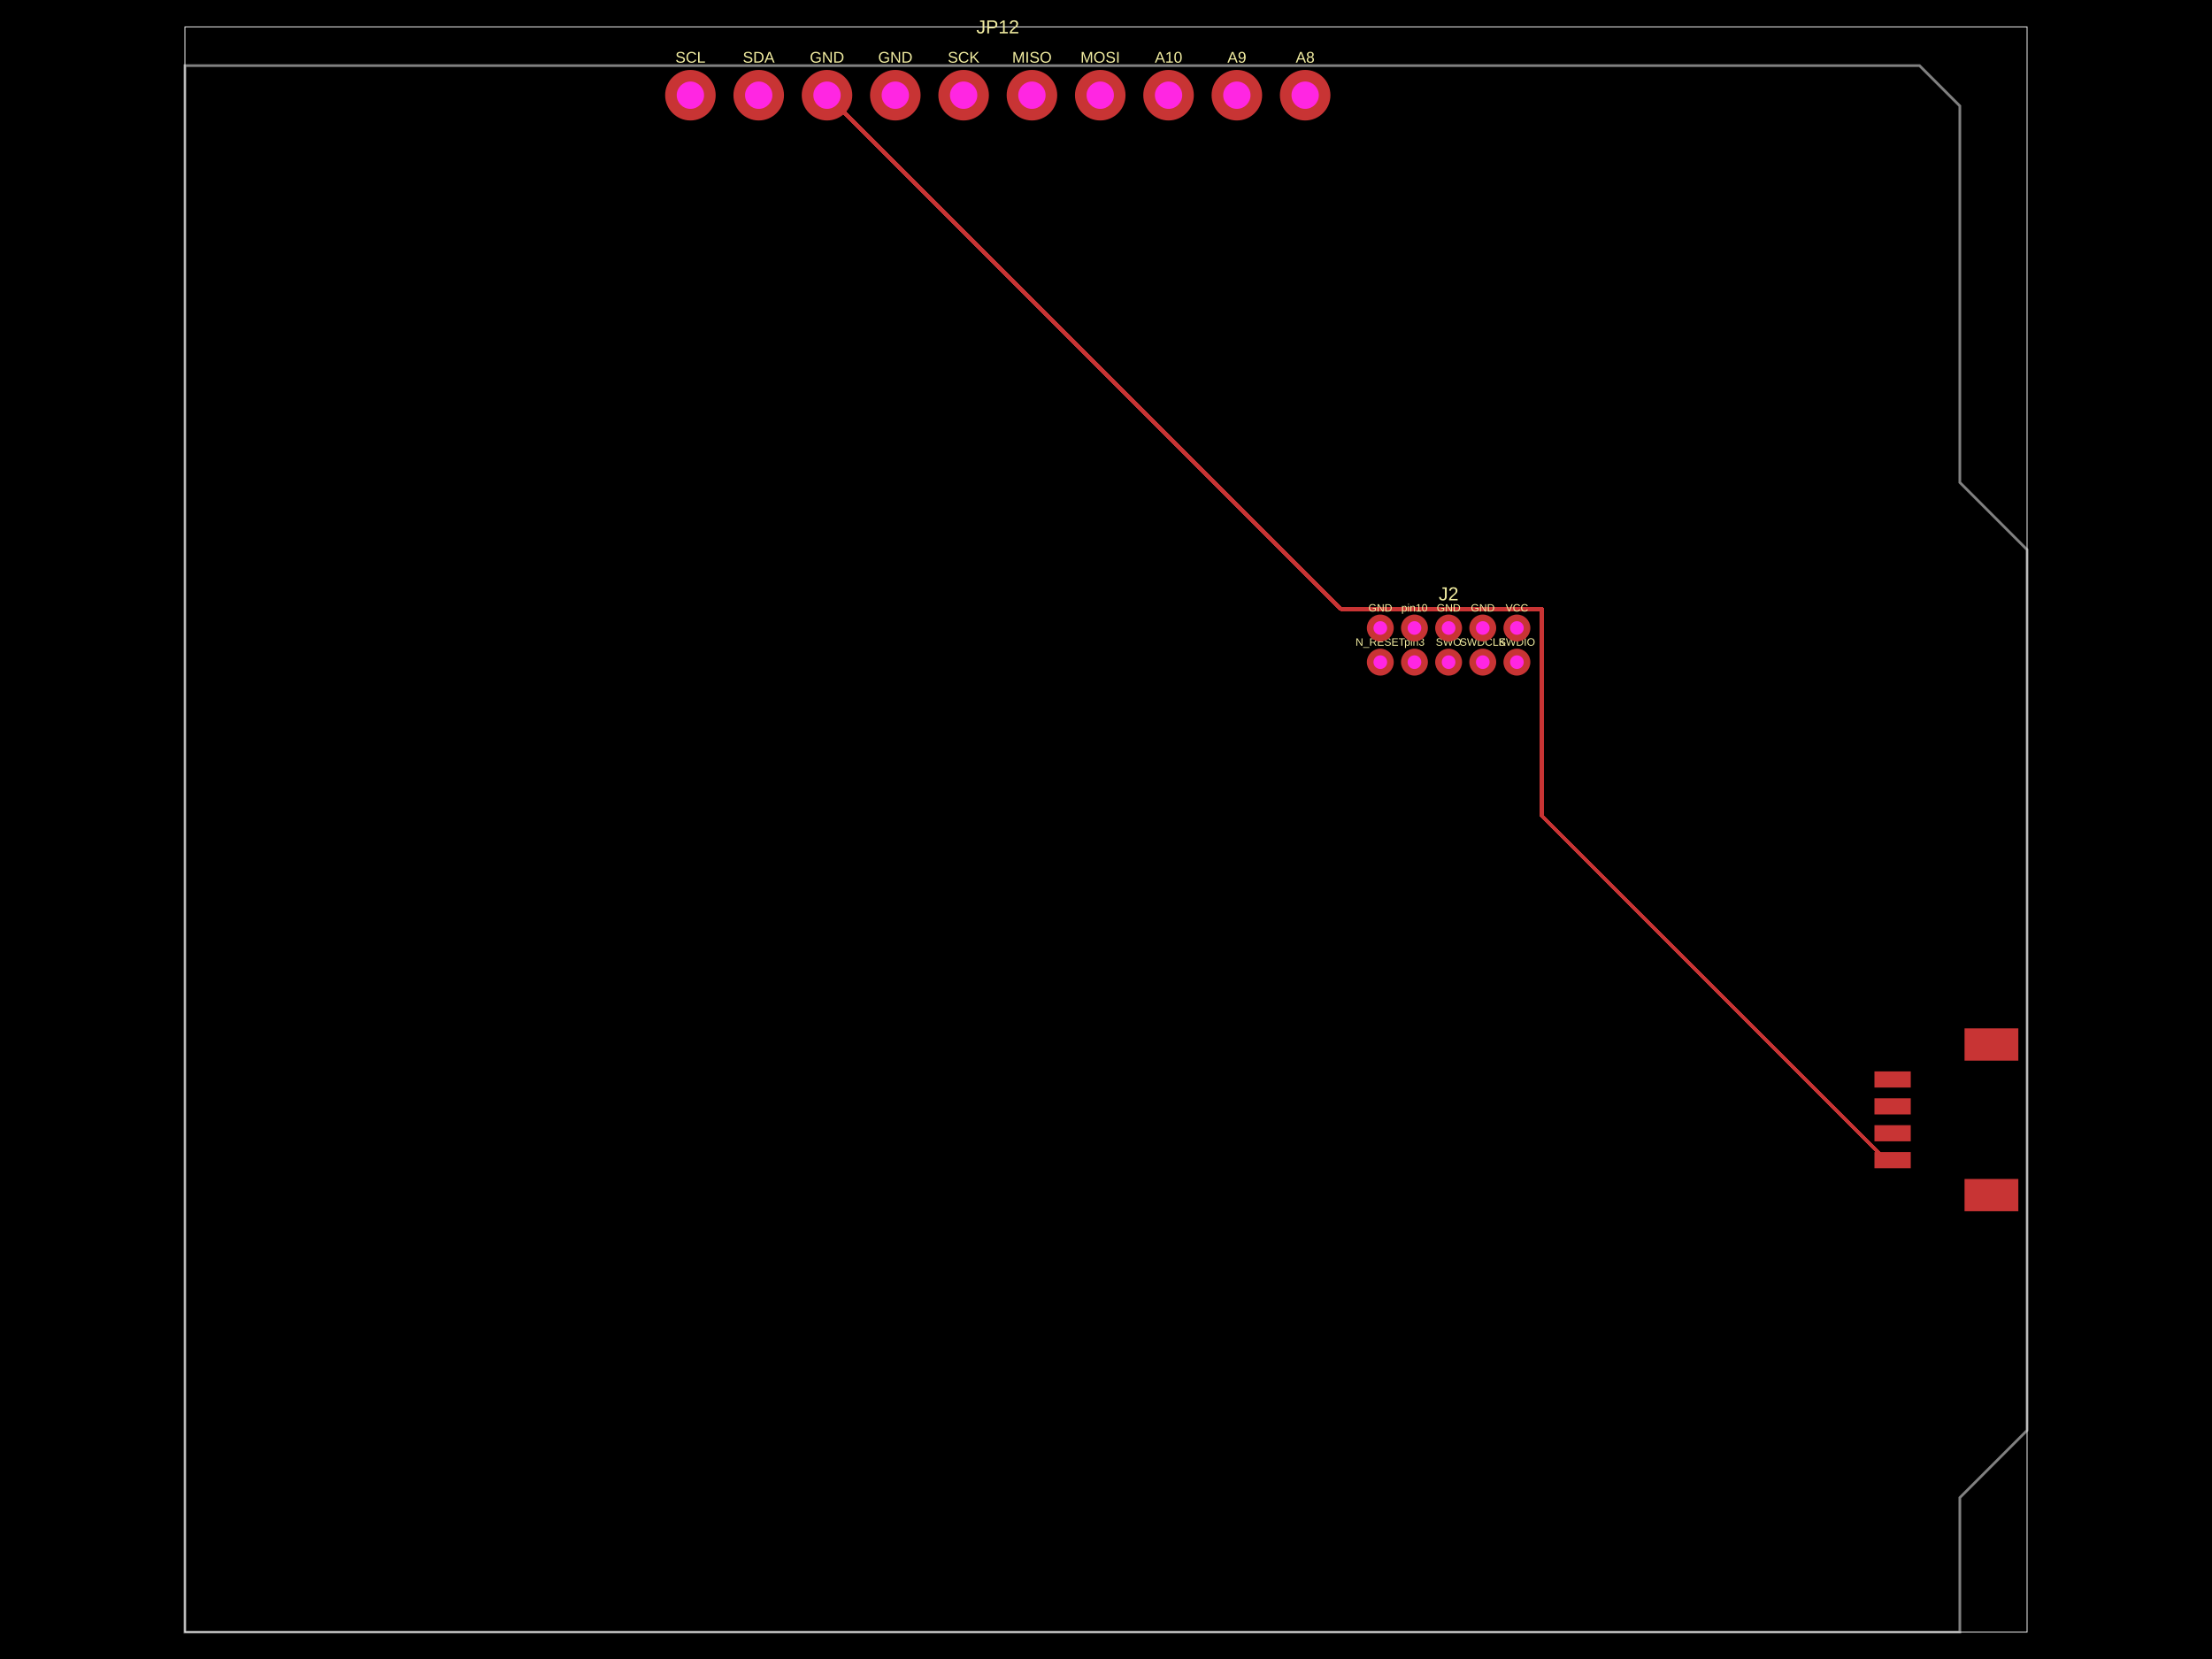
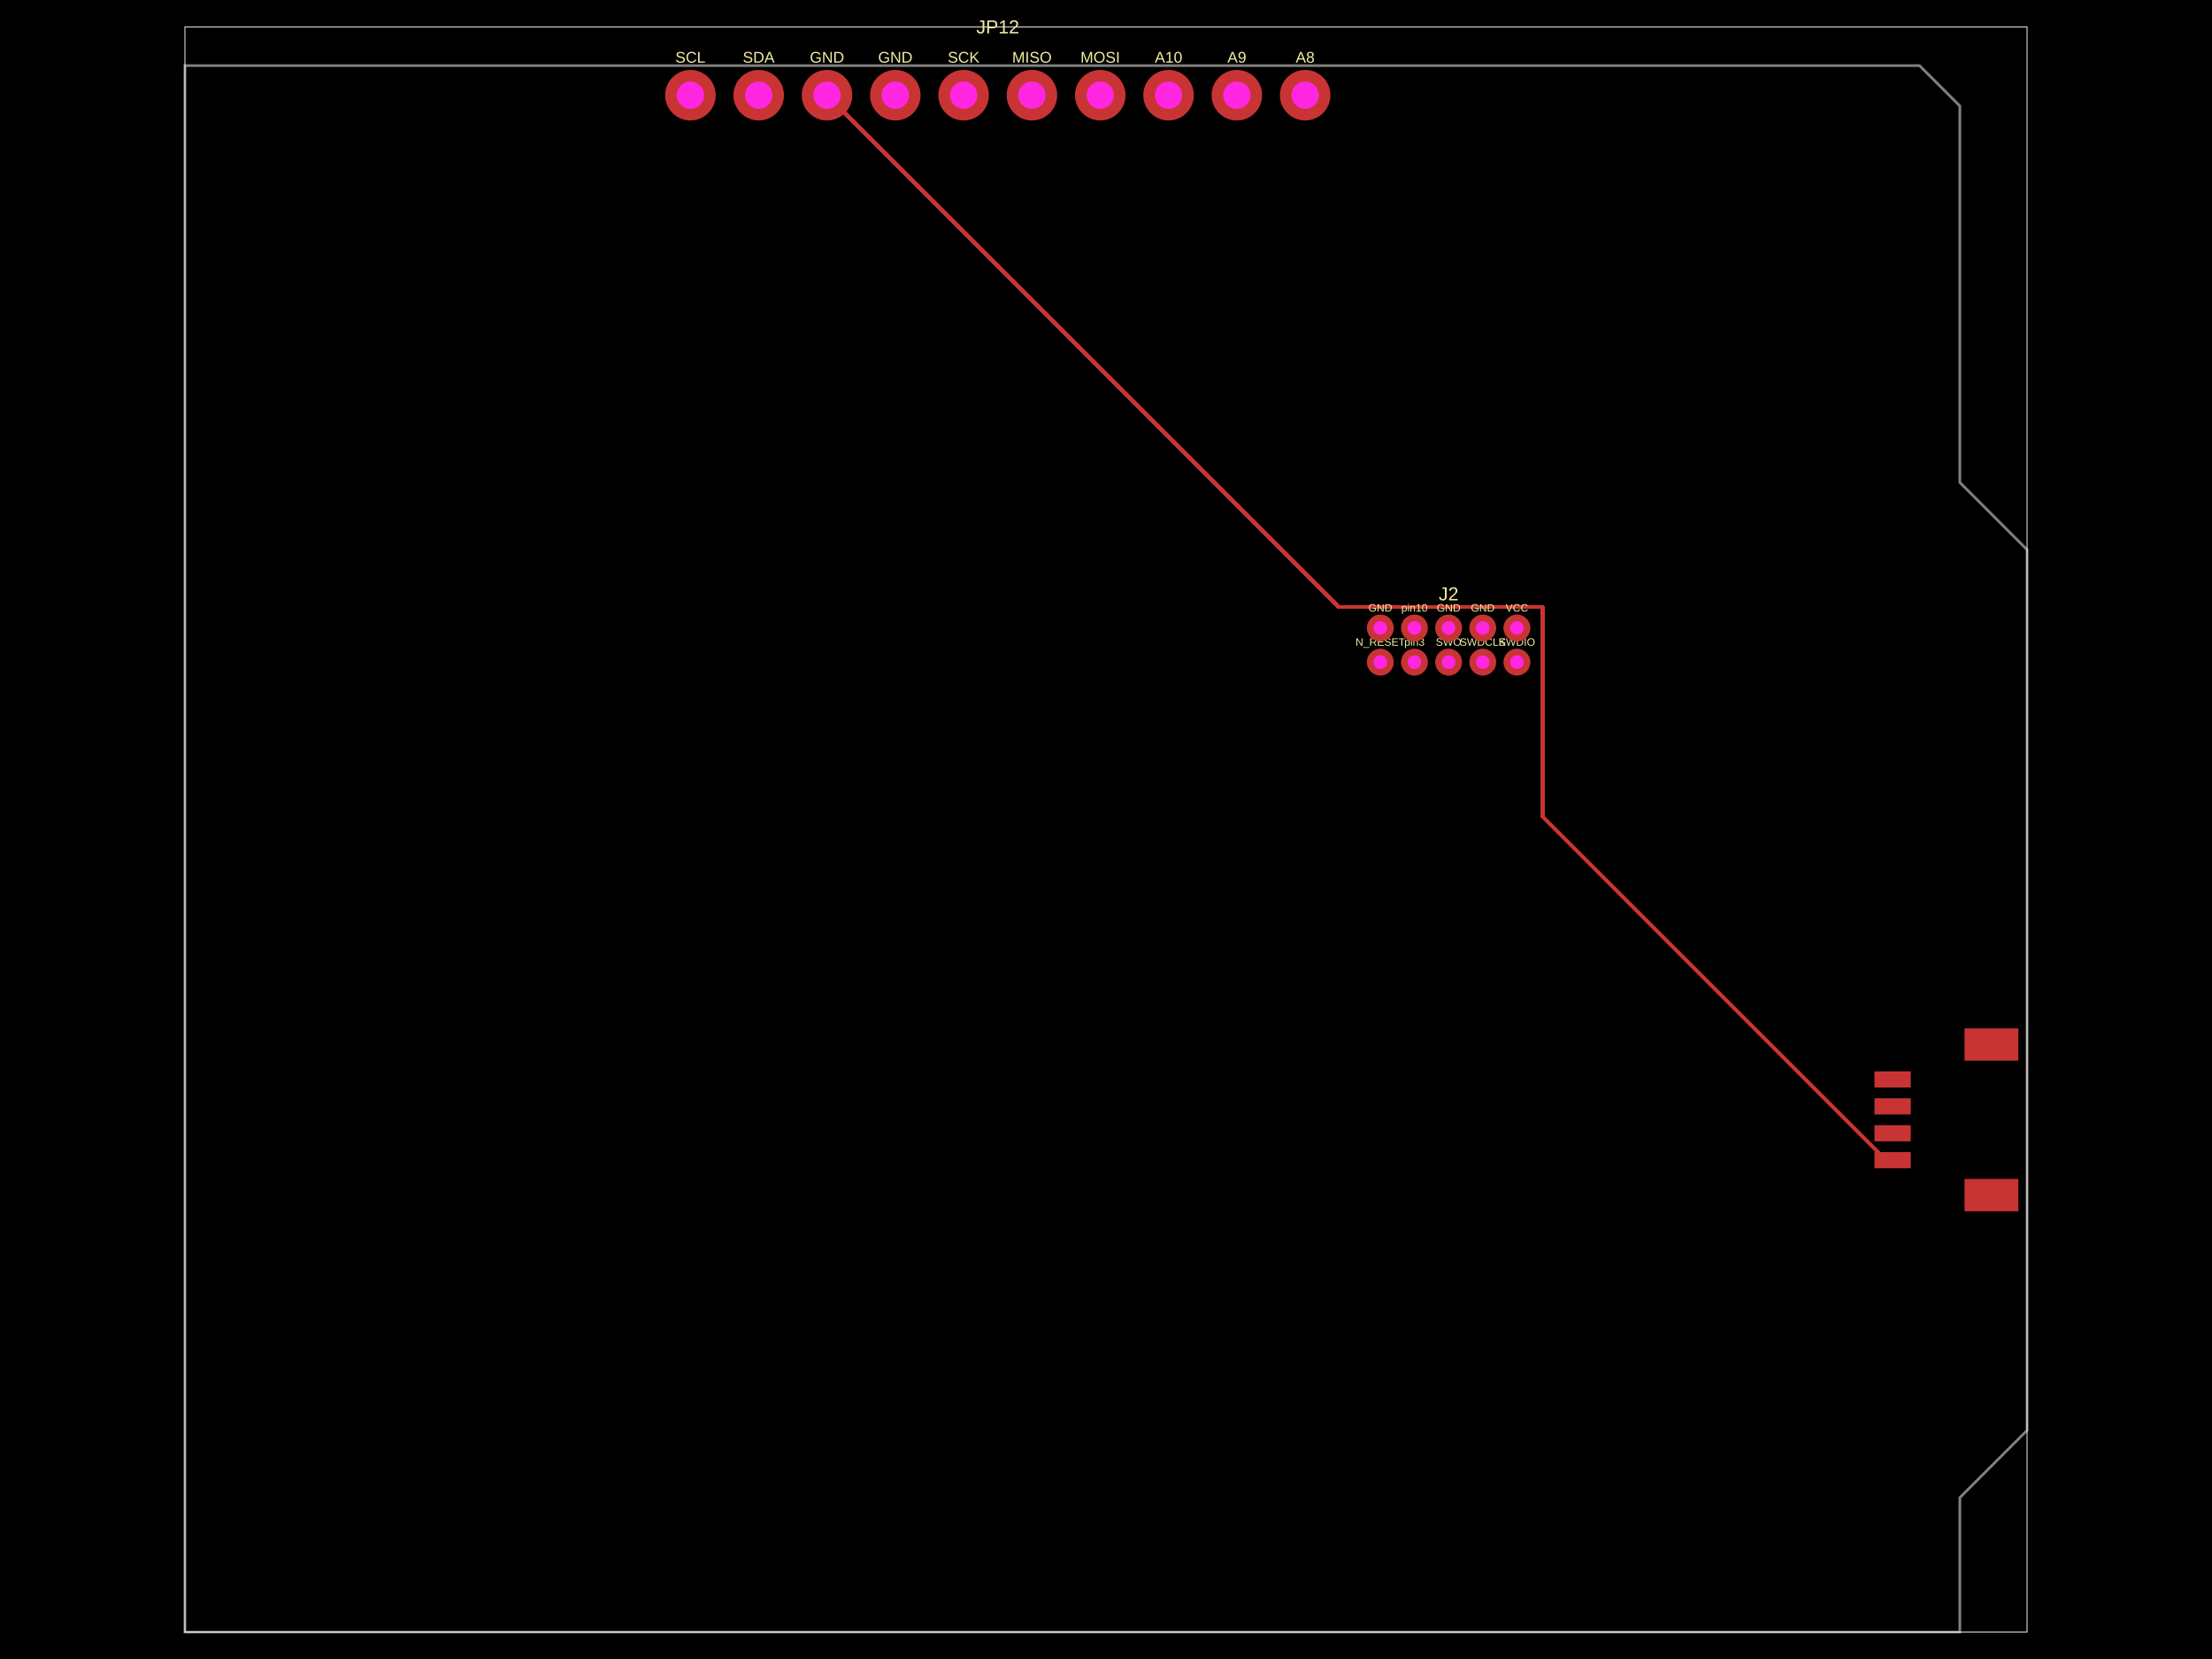
- <svg xmlns="http://www.w3.org/2000/svg" width="800" height="600" data-software-used-string="@tscircuit/core@0.0.959">
+ <svg xmlns="http://www.w3.org/2000/svg" width="800" height="600" data-software-used-string="@tscircuit/core@0.0.978">
  <style />
  <rect class="boundary" x="0" y="0" fill="#000" width="800" height="600" data-type="pcb_background" data-pcb-layer="global" />
  <rect class="pcb-boundary" fill="none" stroke="#fff" stroke-width="0.3" x="66.883" y="9.726" width="666.234" height="580.548" data-type="pcb_boundary" data-pcb-layer="global" />
  <path class="pcb-board" d="M 66.883 590.274 L 708.802 590.274 L 708.802 541.644 L 733.117 517.329 L 733.117 198.8 L 708.802 174.485 L 708.802 38.321 L 694.213 23.732 L 66.883 23.732 Z" fill="none" stroke="rgba(255, 255, 255, 0.5)" stroke-width="0.973" data-type="pcb_board" data-pcb-layer="board" />
  <rect class="pcb-pad" fill="rgb(200, 52, 52)" x="677.922" y="416.664" width="13.13" height="5.836" data-type="pcb_smtpad" data-pcb-layer="top" />
  <rect class="pcb-pad" fill="rgb(200, 52, 52)" x="677.922" y="406.938" width="13.13" height="5.836" data-type="pcb_smtpad" data-pcb-layer="top" />
  <rect class="pcb-pad" fill="rgb(200, 52, 52)" x="677.922" y="397.212" width="13.13" height="5.836" data-type="pcb_smtpad" data-pcb-layer="top" />
  <rect class="pcb-pad" fill="rgb(200, 52, 52)" x="677.922" y="387.486" width="13.13" height="5.836" data-type="pcb_smtpad" data-pcb-layer="top" />
  <rect class="pcb-pad" fill="rgb(200, 52, 52)" x="710.504" y="426.39" width="19.452" height="11.671" data-type="pcb_smtpad" data-pcb-layer="top" />
  <rect class="pcb-pad" fill="rgb(200, 52, 52)" x="710.504" y="371.924" width="19.452" height="11.671" data-type="pcb_smtpad" data-pcb-layer="top" />
-   <path class="pcb-trace" stroke="rgb(200, 52, 52)" fill="none" d="M 299.102 34.43 L 484.975 220.303" stroke-width="1.459" stroke-linecap="round" stroke-linejoin="round" shape-rendering="crispEdges" data-type="pcb_trace" data-pcb-layer="top" />
-   <path class="pcb-trace" stroke="rgb(200, 52, 52)" fill="none" d="M 484.975 220.303 L 557.619 220.303" stroke-width="1.459" stroke-linecap="round" stroke-linejoin="round" shape-rendering="crispEdges" data-type="pcb_trace" data-pcb-layer="top" />
-   <path class="pcb-trace" stroke="rgb(200, 52, 52)" fill="none" d="M 557.619 220.303 L 557.619 295.138" stroke-width="1.459" stroke-linecap="round" stroke-linejoin="round" shape-rendering="crispEdges" data-type="pcb_trace" data-pcb-layer="top" />
-   <path class="pcb-trace" stroke="rgb(200, 52, 52)" fill="none" d="M 557.619 295.138 L 682.063 419.582" stroke-width="1.459" stroke-linecap="round" stroke-linejoin="round" shape-rendering="crispEdges" data-type="pcb_trace" data-pcb-layer="top" />
+   <path class="pcb-trace" stroke="rgb(200, 52, 52)" fill="none" d="M 299.102 34.43 L 484.222 219.551" stroke-width="1.459" stroke-linecap="round" stroke-linejoin="round" shape-rendering="crispEdges" data-type="pcb_trace" data-pcb-layer="top" />
+   <path class="pcb-trace" stroke="rgb(200, 52, 52)" fill="none" d="M 484.222 219.551 L 557.97 219.551" stroke-width="1.459" stroke-linecap="round" stroke-linejoin="round" shape-rendering="crispEdges" data-type="pcb_trace" data-pcb-layer="top" />
+   <path class="pcb-trace" stroke="rgb(200, 52, 52)" fill="none" d="M 557.97 219.551 L 557.97 295.489" stroke-width="1.459" stroke-linecap="round" stroke-linejoin="round" shape-rendering="crispEdges" data-type="pcb_trace" data-pcb-layer="top" />
+   <path class="pcb-trace" stroke="rgb(200, 52, 52)" fill="none" d="M 557.97 295.489 L 682.063 419.582" stroke-width="1.459" stroke-linecap="round" stroke-linejoin="round" shape-rendering="crispEdges" data-type="pcb_trace" data-pcb-layer="top" />
  <path class="pcb-trace" stroke="rgb(200, 52, 52)" fill="none" d="M 682.063 419.582 L 684.487 419.582" stroke-width="1.459" stroke-linecap="round" stroke-linejoin="round" shape-rendering="crispEdges" data-type="pcb_trace" data-pcb-layer="top" />
  <path class="pcb-trace" stroke="rgb(200, 52, 52)" fill="none" d="M 684.487 419.582 L 684.487 419.582" stroke-width="1.459" stroke-linecap="round" stroke-linejoin="round" shape-rendering="crispEdges" data-type="pcb_trace" data-pcb-layer="top" />
  <text x="0" y="0" dx="0" dy="0" fill="#f2eda1" font-family="Arial, sans-serif" font-size="3.89" text-anchor="middle" dominant-baseline="central" transform="matrix(1,0,0,1,499.2057,219.8282)" class="pcb-silkscreen-text pcb-silkscreen-top" data-pcb-silkscreen-text-id="pcb_component_0" stroke="none" data-type="pcb_silkscreen_text" data-pcb-layer="top">GND</text>
  <text x="0" y="0" dx="0" dy="0" fill="#f2eda1" font-family="Arial, sans-serif" font-size="3.89" text-anchor="middle" dominant-baseline="central" transform="matrix(1,0,0,1,499.2057,232.1803)" class="pcb-silkscreen-text pcb-silkscreen-top" data-pcb-silkscreen-text-id="pcb_component_0" stroke="none" data-type="pcb_silkscreen_text" data-pcb-layer="top">N_RESET</text>
  <text x="0" y="0" dx="0" dy="0" fill="#f2eda1" font-family="Arial, sans-serif" font-size="3.89" text-anchor="middle" dominant-baseline="central" transform="matrix(1,0,0,1,511.5578,232.1803)" class="pcb-silkscreen-text pcb-silkscreen-top" data-pcb-silkscreen-text-id="pcb_component_0" stroke="none" data-type="pcb_silkscreen_text" data-pcb-layer="top">pin3</text>
  <text x="0" y="0" dx="0" dy="0" fill="#f2eda1" font-family="Arial, sans-serif" font-size="3.89" text-anchor="middle" dominant-baseline="central" transform="matrix(1,0,0,1,523.9099,232.1803)" class="pcb-silkscreen-text pcb-silkscreen-top" data-pcb-silkscreen-text-id="pcb_component_0" stroke="none" data-type="pcb_silkscreen_text" data-pcb-layer="top">SWO</text>
  <text x="0" y="0" dx="0" dy="0" fill="#f2eda1" font-family="Arial, sans-serif" font-size="3.89" text-anchor="middle" dominant-baseline="central" transform="matrix(1,0,0,1,536.262,232.1803)" class="pcb-silkscreen-text pcb-silkscreen-top" data-pcb-silkscreen-text-id="pcb_component_0" stroke="none" data-type="pcb_silkscreen_text" data-pcb-layer="top">SWDCLK</text>
  <text x="0" y="0" dx="0" dy="0" fill="#f2eda1" font-family="Arial, sans-serif" font-size="3.89" text-anchor="middle" dominant-baseline="central" transform="matrix(1,0,0,1,548.614,232.1803)" class="pcb-silkscreen-text pcb-silkscreen-top" data-pcb-silkscreen-text-id="pcb_component_0" stroke="none" data-type="pcb_silkscreen_text" data-pcb-layer="top">SWDIO</text>
  <text x="0" y="0" dx="0" dy="0" fill="#f2eda1" font-family="Arial, sans-serif" font-size="3.89" text-anchor="middle" dominant-baseline="central" transform="matrix(1,0,0,1,548.614,219.8282)" class="pcb-silkscreen-text pcb-silkscreen-top" data-pcb-silkscreen-text-id="pcb_component_0" stroke="none" data-type="pcb_silkscreen_text" data-pcb-layer="top">VCC</text>
  <text x="0" y="0" dx="0" dy="0" fill="#f2eda1" font-family="Arial, sans-serif" font-size="3.89" text-anchor="middle" dominant-baseline="central" transform="matrix(1,0,0,1,536.262,219.8282)" class="pcb-silkscreen-text pcb-silkscreen-top" data-pcb-silkscreen-text-id="pcb_component_0" stroke="none" data-type="pcb_silkscreen_text" data-pcb-layer="top">GND</text>
  <text x="0" y="0" dx="0" dy="0" fill="#f2eda1" font-family="Arial, sans-serif" font-size="3.89" text-anchor="middle" dominant-baseline="central" transform="matrix(1,0,0,1,523.9099,219.8282)" class="pcb-silkscreen-text pcb-silkscreen-top" data-pcb-silkscreen-text-id="pcb_component_0" stroke="none" data-type="pcb_silkscreen_text" data-pcb-layer="top">GND</text>
  <text x="0" y="0" dx="0" dy="0" fill="#f2eda1" font-family="Arial, sans-serif" font-size="3.89" text-anchor="middle" dominant-baseline="central" transform="matrix(1,0,0,1,511.5578,219.8282)" class="pcb-silkscreen-text pcb-silkscreen-top" data-pcb-silkscreen-text-id="pcb_component_0" stroke="none" data-type="pcb_silkscreen_text" data-pcb-layer="top">pin10</text>
  <text x="0" y="0" dx="0" dy="0" fill="#f2eda1" font-family="Arial, sans-serif" font-size="6.808" text-anchor="middle" dominant-baseline="central" transform="matrix(1,0,0,1,523.9099,214.7706)" class="pcb-silkscreen-text pcb-silkscreen-top" data-pcb-silkscreen-text-id="pcb_component_0" stroke="none" data-type="pcb_silkscreen_text" data-pcb-layer="top">J2</text>
  <text x="0" y="0" dx="0" dy="0" fill="#f2eda1" font-family="Arial, sans-serif" font-size="5.602" text-anchor="middle" dominant-baseline="central" transform="matrix(1,0,0,1,249.6936,20.71649)" class="pcb-silkscreen-text pcb-silkscreen-top" data-pcb-silkscreen-text-id="pcb_component_2" stroke="none" data-type="pcb_silkscreen_text" data-pcb-layer="top">SCL</text>
  <text x="0" y="0" dx="0" dy="0" fill="#f2eda1" font-family="Arial, sans-serif" font-size="5.602" text-anchor="middle" dominant-baseline="central" transform="matrix(1,0,0,1,274.3978,20.71649)" class="pcb-silkscreen-text pcb-silkscreen-top" data-pcb-silkscreen-text-id="pcb_component_2" stroke="none" data-type="pcb_silkscreen_text" data-pcb-layer="top">SDA</text>
  <text x="0" y="0" dx="0" dy="0" fill="#f2eda1" font-family="Arial, sans-serif" font-size="5.602" text-anchor="middle" dominant-baseline="central" transform="matrix(1,0,0,1,299.102,20.71649)" class="pcb-silkscreen-text pcb-silkscreen-top" data-pcb-silkscreen-text-id="pcb_component_2" stroke="none" data-type="pcb_silkscreen_text" data-pcb-layer="top">GND</text>
  <text x="0" y="0" dx="0" dy="0" fill="#f2eda1" font-family="Arial, sans-serif" font-size="5.602" text-anchor="middle" dominant-baseline="central" transform="matrix(1,0,0,1,323.8061,20.71649)" class="pcb-silkscreen-text pcb-silkscreen-top" data-pcb-silkscreen-text-id="pcb_component_2" stroke="none" data-type="pcb_silkscreen_text" data-pcb-layer="top">GND</text>
  <text x="0" y="0" dx="0" dy="0" fill="#f2eda1" font-family="Arial, sans-serif" font-size="5.602" text-anchor="middle" dominant-baseline="central" transform="matrix(1,0,0,1,348.5103,20.71649)" class="pcb-silkscreen-text pcb-silkscreen-top" data-pcb-silkscreen-text-id="pcb_component_2" stroke="none" data-type="pcb_silkscreen_text" data-pcb-layer="top">SCK</text>
  <text x="0" y="0" dx="0" dy="0" fill="#f2eda1" font-family="Arial, sans-serif" font-size="5.602" text-anchor="middle" dominant-baseline="central" transform="matrix(1,0,0,1,373.2145,20.71649)" class="pcb-silkscreen-text pcb-silkscreen-top" data-pcb-silkscreen-text-id="pcb_component_2" stroke="none" data-type="pcb_silkscreen_text" data-pcb-layer="top">MISO</text>
  <text x="0" y="0" dx="0" dy="0" fill="#f2eda1" font-family="Arial, sans-serif" font-size="5.602" text-anchor="middle" dominant-baseline="central" transform="matrix(1,0,0,1,397.9186,20.71649)" class="pcb-silkscreen-text pcb-silkscreen-top" data-pcb-silkscreen-text-id="pcb_component_2" stroke="none" data-type="pcb_silkscreen_text" data-pcb-layer="top">MOSI</text>
  <text x="0" y="0" dx="0" dy="0" fill="#f2eda1" font-family="Arial, sans-serif" font-size="5.602" text-anchor="middle" dominant-baseline="central" transform="matrix(1,0,0,1,422.6228,20.71649)" class="pcb-silkscreen-text pcb-silkscreen-top" data-pcb-silkscreen-text-id="pcb_component_2" stroke="none" data-type="pcb_silkscreen_text" data-pcb-layer="top">A10</text>
  <text x="0" y="0" dx="0" dy="0" fill="#f2eda1" font-family="Arial, sans-serif" font-size="5.602" text-anchor="middle" dominant-baseline="central" transform="matrix(1,0,0,1,447.327,20.71649)" class="pcb-silkscreen-text pcb-silkscreen-top" data-pcb-silkscreen-text-id="pcb_component_2" stroke="none" data-type="pcb_silkscreen_text" data-pcb-layer="top">A9</text>
  <text x="0" y="0" dx="0" dy="0" fill="#f2eda1" font-family="Arial, sans-serif" font-size="5.602" text-anchor="middle" dominant-baseline="central" transform="matrix(1,0,0,1,472.0311,20.71649)" class="pcb-silkscreen-text pcb-silkscreen-top" data-pcb-silkscreen-text-id="pcb_component_2" stroke="none" data-type="pcb_silkscreen_text" data-pcb-layer="top">A8</text>
  <text x="0" y="0" dx="0" dy="0" fill="#f2eda1" font-family="Arial, sans-serif" font-size="6.808" text-anchor="middle" dominant-baseline="central" transform="matrix(1,0,0,1,360.8624,9.72605)" class="pcb-silkscreen-text pcb-silkscreen-top" data-pcb-silkscreen-text-id="pcb_component_2" stroke="none" data-type="pcb_silkscreen_text" data-pcb-layer="top">JP12</text>
  <g data-type="pcb_plated_hole" data-pcb-layer="through">
    <circle class="pcb-hole-outer" fill="rgb(200, 52, 52)" cx="499.206" cy="227.123" r="4.863" data-type="pcb_plated_hole" data-pcb-layer="top" />
    <circle class="pcb-hole-inner" fill="#FF26E2" cx="499.206" cy="227.123" r="2.47" data-type="pcb_plated_hole_drill" data-pcb-layer="drill" />
  </g>
  <g data-type="pcb_plated_hole" data-pcb-layer="through">
    <circle class="pcb-hole-outer" fill="rgb(200, 52, 52)" cx="499.206" cy="239.475" r="4.863" data-type="pcb_plated_hole" data-pcb-layer="top" />
    <circle class="pcb-hole-inner" fill="#FF26E2" cx="499.206" cy="239.475" r="2.47" data-type="pcb_plated_hole_drill" data-pcb-layer="drill" />
  </g>
  <g data-type="pcb_plated_hole" data-pcb-layer="through">
    <circle class="pcb-hole-outer" fill="rgb(200, 52, 52)" cx="511.558" cy="239.475" r="4.863" data-type="pcb_plated_hole" data-pcb-layer="top" />
    <circle class="pcb-hole-inner" fill="#FF26E2" cx="511.558" cy="239.475" r="2.47" data-type="pcb_plated_hole_drill" data-pcb-layer="drill" />
  </g>
  <g data-type="pcb_plated_hole" data-pcb-layer="through">
    <circle class="pcb-hole-outer" fill="rgb(200, 52, 52)" cx="523.91" cy="239.475" r="4.863" data-type="pcb_plated_hole" data-pcb-layer="top" />
    <circle class="pcb-hole-inner" fill="#FF26E2" cx="523.91" cy="239.475" r="2.47" data-type="pcb_plated_hole_drill" data-pcb-layer="drill" />
  </g>
  <g data-type="pcb_plated_hole" data-pcb-layer="through">
    <circle class="pcb-hole-outer" fill="rgb(200, 52, 52)" cx="536.262" cy="239.475" r="4.863" data-type="pcb_plated_hole" data-pcb-layer="top" />
    <circle class="pcb-hole-inner" fill="#FF26E2" cx="536.262" cy="239.475" r="2.47" data-type="pcb_plated_hole_drill" data-pcb-layer="drill" />
  </g>
  <g data-type="pcb_plated_hole" data-pcb-layer="through">
    <circle class="pcb-hole-outer" fill="rgb(200, 52, 52)" cx="548.614" cy="239.475" r="4.863" data-type="pcb_plated_hole" data-pcb-layer="top" />
    <circle class="pcb-hole-inner" fill="#FF26E2" cx="548.614" cy="239.475" r="2.47" data-type="pcb_plated_hole_drill" data-pcb-layer="drill" />
  </g>
  <g data-type="pcb_plated_hole" data-pcb-layer="through">
    <circle class="pcb-hole-outer" fill="rgb(200, 52, 52)" cx="548.614" cy="227.123" r="4.863" data-type="pcb_plated_hole" data-pcb-layer="top" />
    <circle class="pcb-hole-inner" fill="#FF26E2" cx="548.614" cy="227.123" r="2.47" data-type="pcb_plated_hole_drill" data-pcb-layer="drill" />
  </g>
  <g data-type="pcb_plated_hole" data-pcb-layer="through">
    <circle class="pcb-hole-outer" fill="rgb(200, 52, 52)" cx="536.262" cy="227.123" r="4.863" data-type="pcb_plated_hole" data-pcb-layer="top" />
    <circle class="pcb-hole-inner" fill="#FF26E2" cx="536.262" cy="227.123" r="2.47" data-type="pcb_plated_hole_drill" data-pcb-layer="drill" />
  </g>
  <g data-type="pcb_plated_hole" data-pcb-layer="through">
    <circle class="pcb-hole-outer" fill="rgb(200, 52, 52)" cx="523.91" cy="227.123" r="4.863" data-type="pcb_plated_hole" data-pcb-layer="top" />
    <circle class="pcb-hole-inner" fill="#FF26E2" cx="523.91" cy="227.123" r="2.47" data-type="pcb_plated_hole_drill" data-pcb-layer="drill" />
  </g>
  <g data-type="pcb_plated_hole" data-pcb-layer="through">
    <circle class="pcb-hole-outer" fill="rgb(200, 52, 52)" cx="511.558" cy="227.123" r="4.863" data-type="pcb_plated_hole" data-pcb-layer="top" />
    <circle class="pcb-hole-inner" fill="#FF26E2" cx="511.558" cy="227.123" r="2.47" data-type="pcb_plated_hole_drill" data-pcb-layer="drill" />
  </g>
  <g data-type="pcb_plated_hole" data-pcb-layer="through">
    <circle class="pcb-hole-outer" fill="rgb(200, 52, 52)" cx="249.694" cy="34.43" r="9.142" data-type="pcb_plated_hole" data-pcb-layer="top" />
    <circle class="pcb-hole-inner" fill="#FF26E2" cx="249.694" cy="34.43" r="4.941" data-type="pcb_plated_hole_drill" data-pcb-layer="drill" />
  </g>
  <g data-type="pcb_plated_hole" data-pcb-layer="through">
    <circle class="pcb-hole-outer" fill="rgb(200, 52, 52)" cx="274.398" cy="34.43" r="9.142" data-type="pcb_plated_hole" data-pcb-layer="top" />
    <circle class="pcb-hole-inner" fill="#FF26E2" cx="274.398" cy="34.43" r="4.941" data-type="pcb_plated_hole_drill" data-pcb-layer="drill" />
  </g>
  <g data-type="pcb_plated_hole" data-pcb-layer="through">
    <circle class="pcb-hole-outer" fill="rgb(200, 52, 52)" cx="299.102" cy="34.43" r="9.142" data-type="pcb_plated_hole" data-pcb-layer="top" />
    <circle class="pcb-hole-inner" fill="#FF26E2" cx="299.102" cy="34.43" r="4.941" data-type="pcb_plated_hole_drill" data-pcb-layer="drill" />
  </g>
  <g data-type="pcb_plated_hole" data-pcb-layer="through">
    <circle class="pcb-hole-outer" fill="rgb(200, 52, 52)" cx="323.806" cy="34.43" r="9.142" data-type="pcb_plated_hole" data-pcb-layer="top" />
    <circle class="pcb-hole-inner" fill="#FF26E2" cx="323.806" cy="34.43" r="4.941" data-type="pcb_plated_hole_drill" data-pcb-layer="drill" />
  </g>
  <g data-type="pcb_plated_hole" data-pcb-layer="through">
    <circle class="pcb-hole-outer" fill="rgb(200, 52, 52)" cx="348.51" cy="34.43" r="9.142" data-type="pcb_plated_hole" data-pcb-layer="top" />
    <circle class="pcb-hole-inner" fill="#FF26E2" cx="348.51" cy="34.43" r="4.941" data-type="pcb_plated_hole_drill" data-pcb-layer="drill" />
  </g>
  <g data-type="pcb_plated_hole" data-pcb-layer="through">
    <circle class="pcb-hole-outer" fill="rgb(200, 52, 52)" cx="373.214" cy="34.43" r="9.142" data-type="pcb_plated_hole" data-pcb-layer="top" />
    <circle class="pcb-hole-inner" fill="#FF26E2" cx="373.214" cy="34.43" r="4.941" data-type="pcb_plated_hole_drill" data-pcb-layer="drill" />
  </g>
  <g data-type="pcb_plated_hole" data-pcb-layer="through">
    <circle class="pcb-hole-outer" fill="rgb(200, 52, 52)" cx="397.919" cy="34.43" r="9.142" data-type="pcb_plated_hole" data-pcb-layer="top" />
    <circle class="pcb-hole-inner" fill="#FF26E2" cx="397.919" cy="34.43" r="4.941" data-type="pcb_plated_hole_drill" data-pcb-layer="drill" />
  </g>
  <g data-type="pcb_plated_hole" data-pcb-layer="through">
    <circle class="pcb-hole-outer" fill="rgb(200, 52, 52)" cx="422.623" cy="34.43" r="9.142" data-type="pcb_plated_hole" data-pcb-layer="top" />
    <circle class="pcb-hole-inner" fill="#FF26E2" cx="422.623" cy="34.43" r="4.941" data-type="pcb_plated_hole_drill" data-pcb-layer="drill" />
  </g>
  <g data-type="pcb_plated_hole" data-pcb-layer="through">
    <circle class="pcb-hole-outer" fill="rgb(200, 52, 52)" cx="447.327" cy="34.43" r="9.142" data-type="pcb_plated_hole" data-pcb-layer="top" />
    <circle class="pcb-hole-inner" fill="#FF26E2" cx="447.327" cy="34.43" r="4.941" data-type="pcb_plated_hole_drill" data-pcb-layer="drill" />
  </g>
  <g data-type="pcb_plated_hole" data-pcb-layer="through">
    <circle class="pcb-hole-outer" fill="rgb(200, 52, 52)" cx="472.031" cy="34.43" r="9.142" data-type="pcb_plated_hole" data-pcb-layer="top" />
    <circle class="pcb-hole-inner" fill="#FF26E2" cx="472.031" cy="34.43" r="4.941" data-type="pcb_plated_hole_drill" data-pcb-layer="drill" />
  </g>
</svg>
